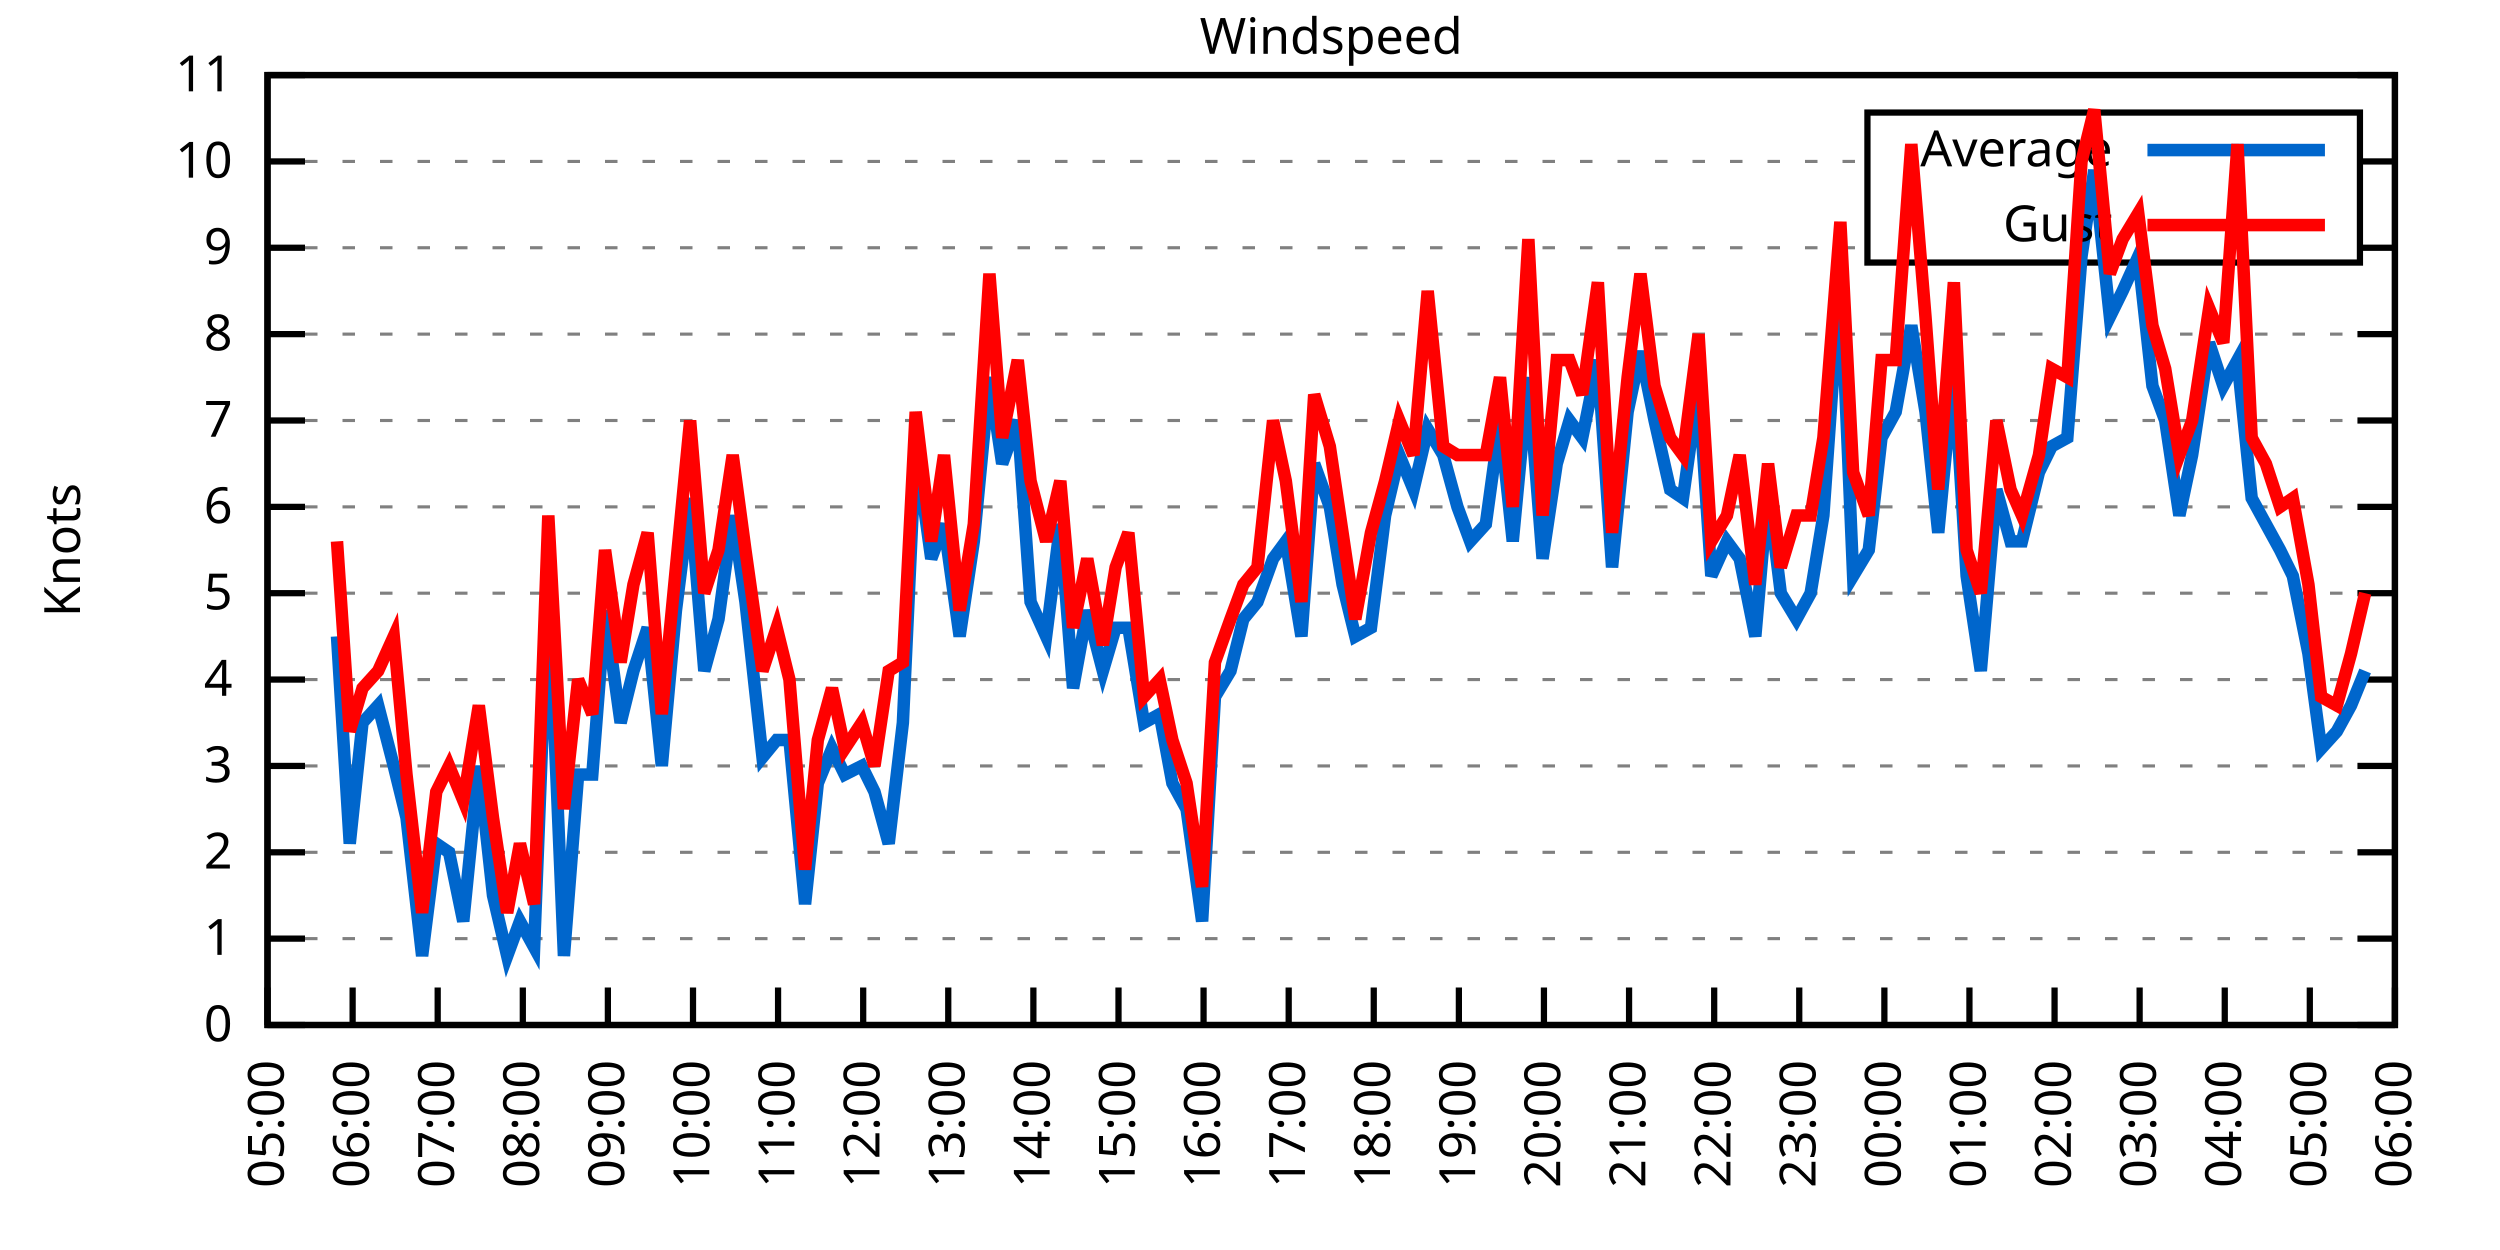
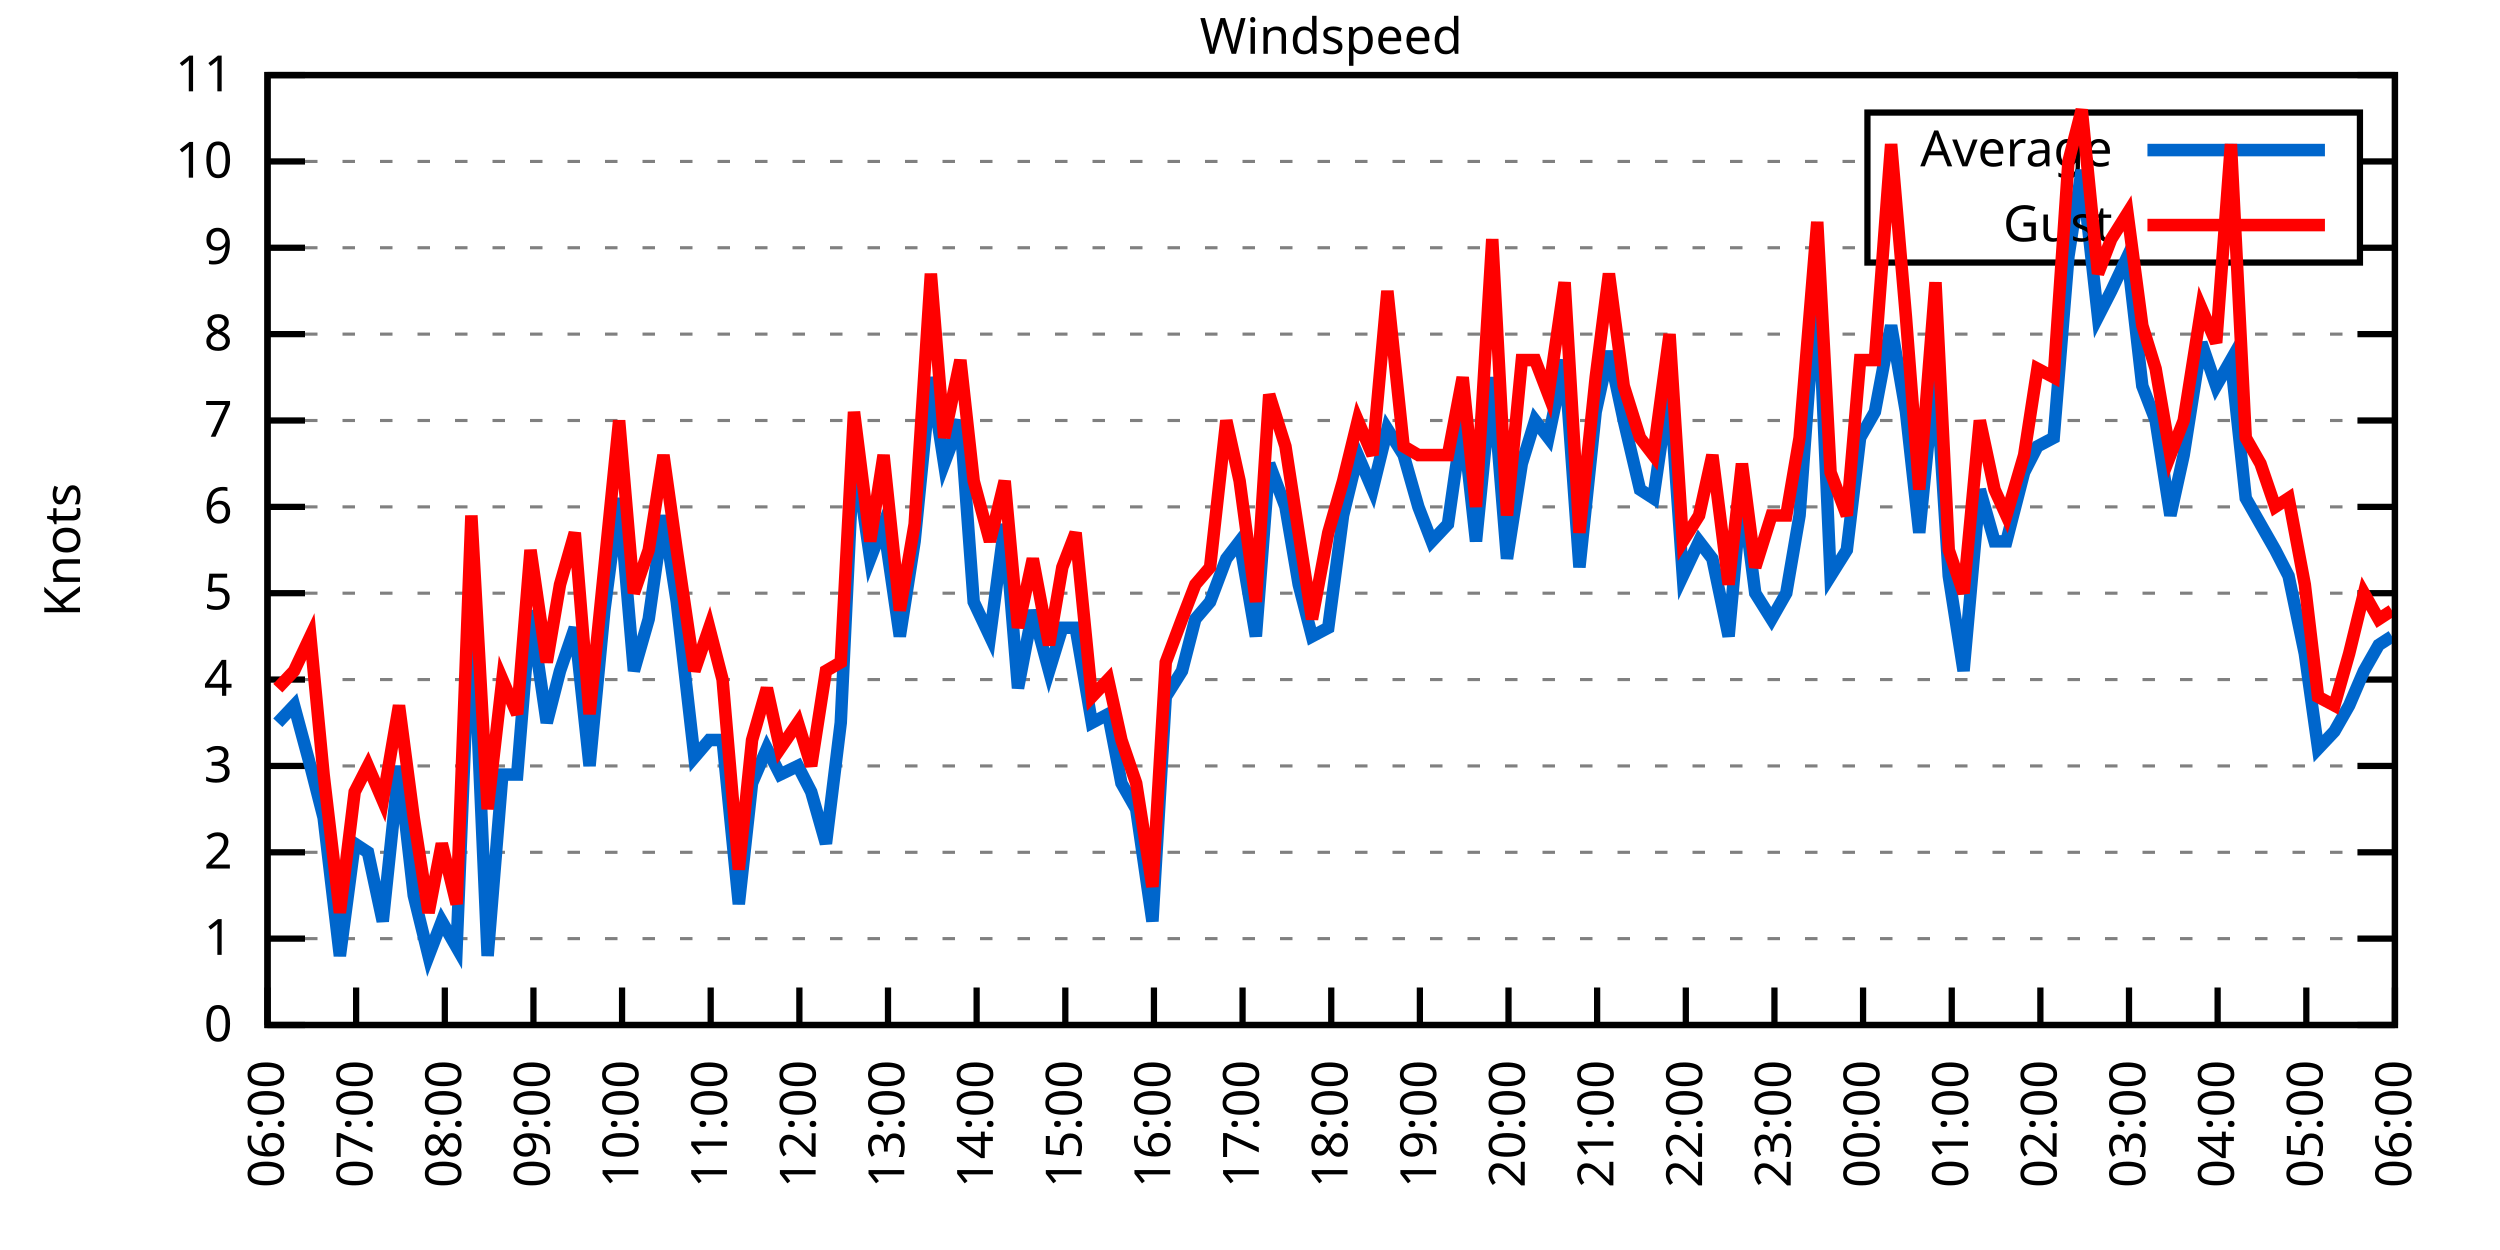
<svg xmlns="http://www.w3.org/2000/svg" xmlns:xlink="http://www.w3.org/1999/xlink" width="400" height="200" viewBox="0 0 400 200">
  <g id="gnuplot_canvas">
    <rect x="0" y="0" width="400" height="200" fill="none" />
    <defs>
      <circle id="gpDot" r="0.5" stroke-width="0.5" stroke="currentColor" />
      <path id="gpPt0" stroke-width="0.333" stroke="currentColor" d="M-1,0 h2 M0,-1 v2" />
      <path id="gpPt1" stroke-width="0.333" stroke="currentColor" d="M-1,-1 L1,1 M1,-1 L-1,1" />
      <path id="gpPt2" stroke-width="0.333" stroke="currentColor" d="M-1,0 L1,0 M0,-1 L0,1 M-1,-1 L1,1 M-1,1 L1,-1" />
      <rect id="gpPt3" stroke-width="0.333" stroke="currentColor" x="-1" y="-1" width="2" height="2" />
      <rect id="gpPt4" stroke-width="0.333" stroke="currentColor" fill="currentColor" x="-1" y="-1" width="2" height="2" />
      <circle id="gpPt5" stroke-width="0.333" stroke="currentColor" cx="0" cy="0" r="1" />
      <use xlink:href="#gpPt5" id="gpPt6" fill="currentColor" stroke="none" />
      <path id="gpPt7" stroke-width="0.333" stroke="currentColor" d="M0,-1.33 L-1.33,0.67 L1.33,0.67 z" />
      <use xlink:href="#gpPt7" id="gpPt8" fill="currentColor" stroke="none" />
      <use xlink:href="#gpPt7" id="gpPt9" stroke="currentColor" transform="rotate(180)" />
      <use xlink:href="#gpPt9" id="gpPt10" fill="currentColor" stroke="none" />
      <use xlink:href="#gpPt3" id="gpPt11" stroke="currentColor" transform="rotate(45)" />
      <use xlink:href="#gpPt11" id="gpPt12" fill="currentColor" stroke="none" />
      <path id="gpPt13" stroke-width="0.333" stroke="currentColor" d="M0,1.330 L1.265,0.411 L0.782,-1.067 L-0.782,-1.076 L-1.265,0.411 z" />
      <use xlink:href="#gpPt13" id="gpPt14" fill="currentColor" stroke="none" />
      <filter id="textbox" filterUnits="objectBoundingBox" x="0" y="0" height="1" width="1">
        <feFlood flood-color="white" flood-opacity="1" result="bgnd" />
        <feComposite in="SourceGraphic" in2="bgnd" operator="atop" />
      </filter>
      <filter id="greybox" filterUnits="objectBoundingBox" x="0" y="0" height="1" width="1">
        <feFlood flood-color="lightgrey" flood-opacity="1" result="grey" />
        <feComposite in="SourceGraphic" in2="grey" operator="atop" />
      </filter>
    </defs>
    <g fill="none" color="white" stroke="currentColor" stroke-width="1.00" stroke-linecap="butt" stroke-linejoin="miter">
</g>
    <g fill="none" color="black" stroke="currentColor" stroke-width="1.00" stroke-linecap="butt" stroke-linejoin="miter">
      <g stroke="none" shape-rendering="crispEdges">
        <polygon fill="rgb(255, 255, 255)" points="42.80,164.00 383.18,164.00 383.18,12.02 42.80,12.02 " />
      </g>
    </g>
    <g fill="none" color="black" stroke="currentColor" stroke-width="1.00" stroke-linecap="butt" stroke-linejoin="miter">
</g>
    <g fill="none" color="black" stroke="black" stroke-width="0.50" stroke-linecap="butt" stroke-linejoin="miter">
</g>
    <g fill="none" color="gray" stroke="currentColor" stroke-width="0.50" stroke-linecap="butt" stroke-linejoin="miter">
      <path stroke="gray" stroke-dasharray="2,4" class="gridline" d="M42.80,164.00 L383.19,164.00  " />
    </g>
    <g fill="none" color="gray" stroke="gray" stroke-width="1.00" stroke-linecap="butt" stroke-linejoin="miter">
</g>
    <g fill="none" color="black" stroke="currentColor" stroke-width="1.00" stroke-linecap="butt" stroke-linejoin="miter">
      <path stroke="black" d="M42.80,164.00 L48.80,164.00 M383.19,164.00 L377.19,164.00  " />
      <g transform="translate(37.20,166.60)" stroke="none" fill="black" font-family="Sans" font-size="8.00" text-anchor="end">
        <text>
          <tspan font-family="Sans"> 0</tspan>
        </text>
      </g>
    </g>
    <g fill="none" color="black" stroke="currentColor" stroke-width="1.00" stroke-linecap="butt" stroke-linejoin="miter">
</g>
    <g fill="none" color="black" stroke="black" stroke-width="0.50" stroke-linecap="butt" stroke-linejoin="miter">
</g>
    <g fill="none" color="gray" stroke="currentColor" stroke-width="0.50" stroke-linecap="butt" stroke-linejoin="miter">
      <path stroke="gray" stroke-dasharray="2,4" class="gridline" d="M42.80,150.18 L383.19,150.18  " />
    </g>
    <g fill="none" color="gray" stroke="gray" stroke-width="1.00" stroke-linecap="butt" stroke-linejoin="miter">
</g>
    <g fill="none" color="black" stroke="currentColor" stroke-width="1.00" stroke-linecap="butt" stroke-linejoin="miter">
      <path stroke="black" d="M42.80,150.18 L48.80,150.18 M383.19,150.18 L377.19,150.18  " />
      <g transform="translate(37.20,152.78)" stroke="none" fill="black" font-family="Sans" font-size="8.00" text-anchor="end">
        <text>
          <tspan font-family="Sans"> 1</tspan>
        </text>
      </g>
    </g>
    <g fill="none" color="black" stroke="currentColor" stroke-width="1.00" stroke-linecap="butt" stroke-linejoin="miter">
</g>
    <g fill="none" color="black" stroke="black" stroke-width="0.50" stroke-linecap="butt" stroke-linejoin="miter">
</g>
    <g fill="none" color="gray" stroke="currentColor" stroke-width="0.50" stroke-linecap="butt" stroke-linejoin="miter">
      <path stroke="gray" stroke-dasharray="2,4" class="gridline" d="M42.80,136.37 L383.19,136.37  " />
    </g>
    <g fill="none" color="gray" stroke="gray" stroke-width="1.00" stroke-linecap="butt" stroke-linejoin="miter">
</g>
    <g fill="none" color="black" stroke="currentColor" stroke-width="1.00" stroke-linecap="butt" stroke-linejoin="miter">
      <path stroke="black" d="M42.80,136.37 L48.80,136.37 M383.19,136.37 L377.19,136.37  " />
      <g transform="translate(37.20,138.97)" stroke="none" fill="black" font-family="Sans" font-size="8.00" text-anchor="end">
        <text>
          <tspan font-family="Sans"> 2</tspan>
        </text>
      </g>
    </g>
    <g fill="none" color="black" stroke="currentColor" stroke-width="1.00" stroke-linecap="butt" stroke-linejoin="miter">
</g>
    <g fill="none" color="black" stroke="black" stroke-width="0.50" stroke-linecap="butt" stroke-linejoin="miter">
</g>
    <g fill="none" color="gray" stroke="currentColor" stroke-width="0.50" stroke-linecap="butt" stroke-linejoin="miter">
      <path stroke="gray" stroke-dasharray="2,4" class="gridline" d="M42.80,122.55 L383.19,122.55  " />
    </g>
    <g fill="none" color="gray" stroke="gray" stroke-width="1.00" stroke-linecap="butt" stroke-linejoin="miter">
</g>
    <g fill="none" color="black" stroke="currentColor" stroke-width="1.00" stroke-linecap="butt" stroke-linejoin="miter">
      <path stroke="black" d="M42.80,122.55 L48.80,122.55 M383.19,122.55 L377.19,122.55  " />
      <g transform="translate(37.20,125.15)" stroke="none" fill="black" font-family="Sans" font-size="8.00" text-anchor="end">
        <text>
          <tspan font-family="Sans"> 3</tspan>
        </text>
      </g>
    </g>
    <g fill="none" color="black" stroke="currentColor" stroke-width="1.00" stroke-linecap="butt" stroke-linejoin="miter">
</g>
    <g fill="none" color="black" stroke="black" stroke-width="0.50" stroke-linecap="butt" stroke-linejoin="miter">
</g>
    <g fill="none" color="gray" stroke="currentColor" stroke-width="0.50" stroke-linecap="butt" stroke-linejoin="miter">
      <path stroke="gray" stroke-dasharray="2,4" class="gridline" d="M42.80,108.73 L383.19,108.73  " />
    </g>
    <g fill="none" color="gray" stroke="gray" stroke-width="1.00" stroke-linecap="butt" stroke-linejoin="miter">
</g>
    <g fill="none" color="black" stroke="currentColor" stroke-width="1.00" stroke-linecap="butt" stroke-linejoin="miter">
      <path stroke="black" d="M42.80,108.73 L48.80,108.73 M383.19,108.73 L377.19,108.73  " />
      <g transform="translate(37.20,111.33)" stroke="none" fill="black" font-family="Sans" font-size="8.00" text-anchor="end">
        <text>
          <tspan font-family="Sans"> 4</tspan>
        </text>
      </g>
    </g>
    <g fill="none" color="black" stroke="currentColor" stroke-width="1.00" stroke-linecap="butt" stroke-linejoin="miter">
</g>
    <g fill="none" color="black" stroke="black" stroke-width="0.50" stroke-linecap="butt" stroke-linejoin="miter">
</g>
    <g fill="none" color="gray" stroke="currentColor" stroke-width="0.50" stroke-linecap="butt" stroke-linejoin="miter">
      <path stroke="gray" stroke-dasharray="2,4" class="gridline" d="M42.80,94.91 L383.19,94.91  " />
    </g>
    <g fill="none" color="gray" stroke="gray" stroke-width="1.00" stroke-linecap="butt" stroke-linejoin="miter">
</g>
    <g fill="none" color="black" stroke="currentColor" stroke-width="1.00" stroke-linecap="butt" stroke-linejoin="miter">
      <path stroke="black" d="M42.80,94.91 L48.80,94.91 M383.19,94.91 L377.19,94.91  " />
      <g transform="translate(37.20,97.51)" stroke="none" fill="black" font-family="Sans" font-size="8.00" text-anchor="end">
        <text>
          <tspan font-family="Sans"> 5</tspan>
        </text>
      </g>
    </g>
    <g fill="none" color="black" stroke="currentColor" stroke-width="1.00" stroke-linecap="butt" stroke-linejoin="miter">
</g>
    <g fill="none" color="black" stroke="black" stroke-width="0.50" stroke-linecap="butt" stroke-linejoin="miter">
</g>
    <g fill="none" color="gray" stroke="currentColor" stroke-width="0.50" stroke-linecap="butt" stroke-linejoin="miter">
      <path stroke="gray" stroke-dasharray="2,4" class="gridline" d="M42.80,81.10 L383.19,81.10  " />
    </g>
    <g fill="none" color="gray" stroke="gray" stroke-width="1.00" stroke-linecap="butt" stroke-linejoin="miter">
</g>
    <g fill="none" color="black" stroke="currentColor" stroke-width="1.00" stroke-linecap="butt" stroke-linejoin="miter">
      <path stroke="black" d="M42.80,81.10 L48.80,81.10 M383.19,81.10 L377.19,81.10  " />
      <g transform="translate(37.20,83.70)" stroke="none" fill="black" font-family="Sans" font-size="8.00" text-anchor="end">
        <text>
          <tspan font-family="Sans"> 6</tspan>
        </text>
      </g>
    </g>
    <g fill="none" color="black" stroke="currentColor" stroke-width="1.00" stroke-linecap="butt" stroke-linejoin="miter">
</g>
    <g fill="none" color="black" stroke="black" stroke-width="0.50" stroke-linecap="butt" stroke-linejoin="miter">
</g>
    <g fill="none" color="gray" stroke="currentColor" stroke-width="0.50" stroke-linecap="butt" stroke-linejoin="miter">
      <path stroke="gray" stroke-dasharray="2,4" class="gridline" d="M42.80,67.28 L383.19,67.28  " />
    </g>
    <g fill="none" color="gray" stroke="gray" stroke-width="1.00" stroke-linecap="butt" stroke-linejoin="miter">
</g>
    <g fill="none" color="black" stroke="currentColor" stroke-width="1.00" stroke-linecap="butt" stroke-linejoin="miter">
      <path stroke="black" d="M42.80,67.28 L48.80,67.28 M383.19,67.28 L377.19,67.28  " />
      <g transform="translate(37.20,69.88)" stroke="none" fill="black" font-family="Sans" font-size="8.00" text-anchor="end">
        <text>
          <tspan font-family="Sans"> 7</tspan>
        </text>
      </g>
    </g>
    <g fill="none" color="black" stroke="currentColor" stroke-width="1.00" stroke-linecap="butt" stroke-linejoin="miter">
</g>
    <g fill="none" color="black" stroke="black" stroke-width="0.50" stroke-linecap="butt" stroke-linejoin="miter">
</g>
    <g fill="none" color="gray" stroke="currentColor" stroke-width="0.50" stroke-linecap="butt" stroke-linejoin="miter">
      <path stroke="gray" stroke-dasharray="2,4" class="gridline" d="M42.80,53.46 L383.19,53.46  " />
    </g>
    <g fill="none" color="gray" stroke="gray" stroke-width="1.00" stroke-linecap="butt" stroke-linejoin="miter">
</g>
    <g fill="none" color="black" stroke="currentColor" stroke-width="1.00" stroke-linecap="butt" stroke-linejoin="miter">
      <path stroke="black" d="M42.80,53.46 L48.80,53.46 M383.19,53.46 L377.19,53.46  " />
      <g transform="translate(37.20,56.06)" stroke="none" fill="black" font-family="Sans" font-size="8.00" text-anchor="end">
        <text>
          <tspan font-family="Sans"> 8</tspan>
        </text>
      </g>
    </g>
    <g fill="none" color="black" stroke="currentColor" stroke-width="1.00" stroke-linecap="butt" stroke-linejoin="miter">
</g>
    <g fill="none" color="black" stroke="black" stroke-width="0.50" stroke-linecap="butt" stroke-linejoin="miter">
</g>
    <g fill="none" color="gray" stroke="currentColor" stroke-width="0.50" stroke-linecap="butt" stroke-linejoin="miter">
      <path stroke="gray" stroke-dasharray="2,4" class="gridline" d="M42.80,39.64 L298.79,39.64 M377.59,39.64 L383.19,39.64  " />
    </g>
    <g fill="none" color="gray" stroke="gray" stroke-width="1.00" stroke-linecap="butt" stroke-linejoin="miter">
</g>
    <g fill="none" color="black" stroke="currentColor" stroke-width="1.00" stroke-linecap="butt" stroke-linejoin="miter">
      <path stroke="black" d="M42.80,39.64 L48.80,39.64 M383.19,39.64 L377.19,39.64  " />
      <g transform="translate(37.20,42.24)" stroke="none" fill="black" font-family="Sans" font-size="8.00" text-anchor="end">
        <text>
          <tspan font-family="Sans"> 9</tspan>
        </text>
      </g>
    </g>
    <g fill="none" color="black" stroke="currentColor" stroke-width="1.00" stroke-linecap="butt" stroke-linejoin="miter">
</g>
    <g fill="none" color="black" stroke="black" stroke-width="0.50" stroke-linecap="butt" stroke-linejoin="miter">
</g>
    <g fill="none" color="gray" stroke="currentColor" stroke-width="0.50" stroke-linecap="butt" stroke-linejoin="miter">
      <path stroke="gray" stroke-dasharray="2,4" class="gridline" d="M42.80,25.83 L298.79,25.83 M377.59,25.83 L383.19,25.83  " />
    </g>
    <g fill="none" color="gray" stroke="gray" stroke-width="1.00" stroke-linecap="butt" stroke-linejoin="miter">
</g>
    <g fill="none" color="black" stroke="currentColor" stroke-width="1.00" stroke-linecap="butt" stroke-linejoin="miter">
      <path stroke="black" d="M42.80,25.83 L48.80,25.83 M383.19,25.83 L377.19,25.83  " />
      <g transform="translate(37.20,28.43)" stroke="none" fill="black" font-family="Sans" font-size="8.00" text-anchor="end">
        <text>
          <tspan font-family="Sans"> 10</tspan>
        </text>
      </g>
    </g>
    <g fill="none" color="black" stroke="currentColor" stroke-width="1.00" stroke-linecap="butt" stroke-linejoin="miter">
</g>
    <g fill="none" color="black" stroke="black" stroke-width="0.50" stroke-linecap="butt" stroke-linejoin="miter">
</g>
    <g fill="none" color="gray" stroke="currentColor" stroke-width="0.50" stroke-linecap="butt" stroke-linejoin="miter">
      <path stroke="gray" stroke-dasharray="2,4" class="gridline" d="M42.80,12.01 L383.19,12.01  " />
    </g>
    <g fill="none" color="gray" stroke="gray" stroke-width="1.00" stroke-linecap="butt" stroke-linejoin="miter">
</g>
    <g fill="none" color="black" stroke="currentColor" stroke-width="1.00" stroke-linecap="butt" stroke-linejoin="miter">
      <path stroke="black" d="M42.80,12.01 L48.80,12.01 M383.19,12.01 L377.19,12.01  " />
      <g transform="translate(37.20,14.61)" stroke="none" fill="black" font-family="Sans" font-size="8.00" text-anchor="end">
        <text>
          <tspan font-family="Sans"> 11</tspan>
        </text>
      </g>
    </g>
    <g fill="none" color="black" stroke="currentColor" stroke-width="1.00" stroke-linecap="butt" stroke-linejoin="miter">
      <path stroke="black" d="M42.80,164.00 L42.80,158.00  " />
      <g transform="translate(45.40,169.60) rotate(270.00)" stroke="none" fill="black" font-family="Sans" font-size="8.00" text-anchor="end">
        <text>
-           <tspan font-family="Sans">05:00</tspan>
-         </text>
-       </g>
-     </g>
-     <g fill="none" color="black" stroke="currentColor" stroke-width="1.00" stroke-linecap="butt" stroke-linejoin="miter">
-       <path stroke="black" d="M56.42,164.00 L56.42,158.00  " />
-       <g transform="translate(59.02,169.60) rotate(270.00)" stroke="none" fill="black" font-family="Sans" font-size="8.00" text-anchor="end">
-         <text>
          <tspan font-family="Sans">06:00</tspan>
        </text>
      </g>
    </g>
    <g fill="none" color="black" stroke="currentColor" stroke-width="1.00" stroke-linecap="butt" stroke-linejoin="miter">
-       <path stroke="black" d="M70.03,164.00 L70.03,158.00  " />
-       <g transform="translate(72.63,169.60) rotate(270.00)" stroke="none" fill="black" font-family="Sans" font-size="8.00" text-anchor="end">
+       <path stroke="black" d="M56.98,164.00 L56.98,158.00  " />
+       <g transform="translate(59.58,169.60) rotate(270.00)" stroke="none" fill="black" font-family="Sans" font-size="8.00" text-anchor="end">
        <text>
          <tspan font-family="Sans">07:00</tspan>
        </text>
      </g>
    </g>
    <g fill="none" color="black" stroke="currentColor" stroke-width="1.00" stroke-linecap="butt" stroke-linejoin="miter">
-       <path stroke="black" d="M83.65,164.00 L83.65,158.00  " />
-       <g transform="translate(86.25,169.60) rotate(270.00)" stroke="none" fill="black" font-family="Sans" font-size="8.00" text-anchor="end">
+       <path stroke="black" d="M71.17,164.00 L71.17,158.00  " />
+       <g transform="translate(73.77,169.60) rotate(270.00)" stroke="none" fill="black" font-family="Sans" font-size="8.00" text-anchor="end">
        <text>
          <tspan font-family="Sans">08:00</tspan>
        </text>
      </g>
    </g>
    <g fill="none" color="black" stroke="currentColor" stroke-width="1.00" stroke-linecap="butt" stroke-linejoin="miter">
-       <path stroke="black" d="M97.26,164.00 L97.26,158.00  " />
-       <g transform="translate(99.86,169.60) rotate(270.00)" stroke="none" fill="black" font-family="Sans" font-size="8.00" text-anchor="end">
+       <path stroke="black" d="M85.35,164.00 L85.35,158.00  " />
+       <g transform="translate(87.95,169.60) rotate(270.00)" stroke="none" fill="black" font-family="Sans" font-size="8.00" text-anchor="end">
        <text>
          <tspan font-family="Sans">09:00</tspan>
        </text>
      </g>
    </g>
    <g fill="none" color="black" stroke="currentColor" stroke-width="1.00" stroke-linecap="butt" stroke-linejoin="miter">
-       <path stroke="black" d="M110.88,164.00 L110.88,158.00  " />
-       <g transform="translate(113.48,169.60) rotate(270.00)" stroke="none" fill="black" font-family="Sans" font-size="8.00" text-anchor="end">
+       <path stroke="black" d="M99.53,164.00 L99.53,158.00  " />
+       <g transform="translate(102.13,169.60) rotate(270.00)" stroke="none" fill="black" font-family="Sans" font-size="8.00" text-anchor="end">
        <text>
          <tspan font-family="Sans">10:00</tspan>
        </text>
      </g>
    </g>
    <g fill="none" color="black" stroke="currentColor" stroke-width="1.00" stroke-linecap="butt" stroke-linejoin="miter">
-       <path stroke="black" d="M124.49,164.00 L124.49,158.00  " />
-       <g transform="translate(127.09,169.60) rotate(270.00)" stroke="none" fill="black" font-family="Sans" font-size="8.00" text-anchor="end">
+       <path stroke="black" d="M113.71,164.00 L113.71,158.00  " />
+       <g transform="translate(116.31,169.60) rotate(270.00)" stroke="none" fill="black" font-family="Sans" font-size="8.00" text-anchor="end">
        <text>
          <tspan font-family="Sans">11:00</tspan>
        </text>
      </g>
    </g>
    <g fill="none" color="black" stroke="currentColor" stroke-width="1.00" stroke-linecap="butt" stroke-linejoin="miter">
-       <path stroke="black" d="M138.11,164.00 L138.11,158.00  " />
-       <g transform="translate(140.71,169.60) rotate(270.00)" stroke="none" fill="black" font-family="Sans" font-size="8.00" text-anchor="end">
+       <path stroke="black" d="M127.90,164.00 L127.90,158.00  " />
+       <g transform="translate(130.50,169.60) rotate(270.00)" stroke="none" fill="black" font-family="Sans" font-size="8.00" text-anchor="end">
        <text>
          <tspan font-family="Sans">12:00</tspan>
        </text>
      </g>
    </g>
    <g fill="none" color="black" stroke="currentColor" stroke-width="1.00" stroke-linecap="butt" stroke-linejoin="miter">
-       <path stroke="black" d="M151.72,164.00 L151.72,158.00  " />
-       <g transform="translate(154.32,169.60) rotate(270.00)" stroke="none" fill="black" font-family="Sans" font-size="8.00" text-anchor="end">
+       <path stroke="black" d="M142.08,164.00 L142.08,158.00  " />
+       <g transform="translate(144.68,169.60) rotate(270.00)" stroke="none" fill="black" font-family="Sans" font-size="8.00" text-anchor="end">
        <text>
          <tspan font-family="Sans">13:00</tspan>
        </text>
      </g>
    </g>
    <g fill="none" color="black" stroke="currentColor" stroke-width="1.00" stroke-linecap="butt" stroke-linejoin="miter">
-       <path stroke="black" d="M165.34,164.00 L165.34,158.00  " />
-       <g transform="translate(167.94,169.60) rotate(270.00)" stroke="none" fill="black" font-family="Sans" font-size="8.00" text-anchor="end">
+       <path stroke="black" d="M156.26,164.00 L156.26,158.00  " />
+       <g transform="translate(158.86,169.60) rotate(270.00)" stroke="none" fill="black" font-family="Sans" font-size="8.00" text-anchor="end">
        <text>
          <tspan font-family="Sans">14:00</tspan>
        </text>
      </g>
    </g>
    <g fill="none" color="black" stroke="currentColor" stroke-width="1.00" stroke-linecap="butt" stroke-linejoin="miter">
-       <path stroke="black" d="M178.96,164.00 L178.96,158.00  " />
-       <g transform="translate(181.56,169.60) rotate(270.00)" stroke="none" fill="black" font-family="Sans" font-size="8.00" text-anchor="end">
+       <path stroke="black" d="M170.45,164.00 L170.45,158.00  " />
+       <g transform="translate(173.05,169.60) rotate(270.00)" stroke="none" fill="black" font-family="Sans" font-size="8.00" text-anchor="end">
        <text>
          <tspan font-family="Sans">15:00</tspan>
        </text>
      </g>
    </g>
    <g fill="none" color="black" stroke="currentColor" stroke-width="1.00" stroke-linecap="butt" stroke-linejoin="miter">
-       <path stroke="black" d="M192.57,164.00 L192.57,158.00  " />
-       <g transform="translate(195.17,169.60) rotate(270.00)" stroke="none" fill="black" font-family="Sans" font-size="8.00" text-anchor="end">
+       <path stroke="black" d="M184.63,164.00 L184.63,158.00  " />
+       <g transform="translate(187.23,169.60) rotate(270.00)" stroke="none" fill="black" font-family="Sans" font-size="8.00" text-anchor="end">
        <text>
          <tspan font-family="Sans">16:00</tspan>
        </text>
      </g>
    </g>
    <g fill="none" color="black" stroke="currentColor" stroke-width="1.00" stroke-linecap="butt" stroke-linejoin="miter">
-       <path stroke="black" d="M206.19,164.00 L206.19,158.00  " />
-       <g transform="translate(208.79,169.60) rotate(270.00)" stroke="none" fill="black" font-family="Sans" font-size="8.00" text-anchor="end">
+       <path stroke="black" d="M198.81,164.00 L198.81,158.00  " />
+       <g transform="translate(201.41,169.60) rotate(270.00)" stroke="none" fill="black" font-family="Sans" font-size="8.00" text-anchor="end">
        <text>
          <tspan font-family="Sans">17:00</tspan>
        </text>
      </g>
    </g>
    <g fill="none" color="black" stroke="currentColor" stroke-width="1.00" stroke-linecap="butt" stroke-linejoin="miter">
-       <path stroke="black" d="M219.80,164.00 L219.80,158.00  " />
-       <g transform="translate(222.40,169.60) rotate(270.00)" stroke="none" fill="black" font-family="Sans" font-size="8.00" text-anchor="end">
+       <path stroke="black" d="M213.00,164.00 L213.00,158.00  " />
+       <g transform="translate(215.60,169.60) rotate(270.00)" stroke="none" fill="black" font-family="Sans" font-size="8.00" text-anchor="end">
        <text>
          <tspan font-family="Sans">18:00</tspan>
        </text>
      </g>
    </g>
    <g fill="none" color="black" stroke="currentColor" stroke-width="1.00" stroke-linecap="butt" stroke-linejoin="miter">
-       <path stroke="black" d="M233.42,164.00 L233.42,158.00  " />
-       <g transform="translate(236.02,169.60) rotate(270.00)" stroke="none" fill="black" font-family="Sans" font-size="8.00" text-anchor="end">
+       <path stroke="black" d="M227.18,164.00 L227.18,158.00  " />
+       <g transform="translate(229.78,169.60) rotate(270.00)" stroke="none" fill="black" font-family="Sans" font-size="8.00" text-anchor="end">
        <text>
          <tspan font-family="Sans">19:00</tspan>
        </text>
      </g>
    </g>
    <g fill="none" color="black" stroke="currentColor" stroke-width="1.00" stroke-linecap="butt" stroke-linejoin="miter">
-       <path stroke="black" d="M247.03,164.00 L247.03,158.00  " />
-       <g transform="translate(249.63,169.60) rotate(270.00)" stroke="none" fill="black" font-family="Sans" font-size="8.00" text-anchor="end">
+       <path stroke="black" d="M241.36,164.00 L241.36,158.00  " />
+       <g transform="translate(243.96,169.60) rotate(270.00)" stroke="none" fill="black" font-family="Sans" font-size="8.00" text-anchor="end">
        <text>
          <tspan font-family="Sans">20:00</tspan>
        </text>
      </g>
    </g>
    <g fill="none" color="black" stroke="currentColor" stroke-width="1.00" stroke-linecap="butt" stroke-linejoin="miter">
-       <path stroke="black" d="M260.65,164.00 L260.65,158.00  " />
-       <g transform="translate(263.25,169.60) rotate(270.00)" stroke="none" fill="black" font-family="Sans" font-size="8.00" text-anchor="end">
+       <path stroke="black" d="M255.54,164.00 L255.54,158.00  " />
+       <g transform="translate(258.14,169.60) rotate(270.00)" stroke="none" fill="black" font-family="Sans" font-size="8.00" text-anchor="end">
        <text>
          <tspan font-family="Sans">21:00</tspan>
        </text>
      </g>
    </g>
    <g fill="none" color="black" stroke="currentColor" stroke-width="1.00" stroke-linecap="butt" stroke-linejoin="miter">
-       <path stroke="black" d="M274.27,164.00 L274.27,158.00  " />
-       <g transform="translate(276.87,169.60) rotate(270.00)" stroke="none" fill="black" font-family="Sans" font-size="8.00" text-anchor="end">
+       <path stroke="black" d="M269.73,164.00 L269.73,158.00  " />
+       <g transform="translate(272.33,169.60) rotate(270.00)" stroke="none" fill="black" font-family="Sans" font-size="8.00" text-anchor="end">
        <text>
          <tspan font-family="Sans">22:00</tspan>
        </text>
      </g>
    </g>
    <g fill="none" color="black" stroke="currentColor" stroke-width="1.00" stroke-linecap="butt" stroke-linejoin="miter">
-       <path stroke="black" d="M287.88,164.00 L287.88,158.00  " />
-       <g transform="translate(290.48,169.60) rotate(270.00)" stroke="none" fill="black" font-family="Sans" font-size="8.00" text-anchor="end">
+       <path stroke="black" d="M283.91,164.00 L283.91,158.00  " />
+       <g transform="translate(286.51,169.60) rotate(270.00)" stroke="none" fill="black" font-family="Sans" font-size="8.00" text-anchor="end">
        <text>
          <tspan font-family="Sans">23:00</tspan>
        </text>
      </g>
    </g>
    <g fill="none" color="black" stroke="currentColor" stroke-width="1.00" stroke-linecap="butt" stroke-linejoin="miter">
-       <path stroke="black" d="M301.50,164.00 L301.50,158.00  " />
-       <g transform="translate(304.10,169.60) rotate(270.00)" stroke="none" fill="black" font-family="Sans" font-size="8.00" text-anchor="end">
+       <path stroke="black" d="M298.09,164.00 L298.09,158.00  " />
+       <g transform="translate(300.69,169.60) rotate(270.00)" stroke="none" fill="black" font-family="Sans" font-size="8.00" text-anchor="end">
        <text>
          <tspan font-family="Sans">00:00</tspan>
        </text>
      </g>
    </g>
    <g fill="none" color="black" stroke="currentColor" stroke-width="1.00" stroke-linecap="butt" stroke-linejoin="miter">
-       <path stroke="black" d="M315.11,164.00 L315.11,158.00  " />
-       <g transform="translate(317.71,169.60) rotate(270.00)" stroke="none" fill="black" font-family="Sans" font-size="8.00" text-anchor="end">
+       <path stroke="black" d="M312.28,164.00 L312.28,158.00  " />
+       <g transform="translate(314.88,169.60) rotate(270.00)" stroke="none" fill="black" font-family="Sans" font-size="8.00" text-anchor="end">
        <text>
          <tspan font-family="Sans">01:00</tspan>
        </text>
      </g>
    </g>
    <g fill="none" color="black" stroke="currentColor" stroke-width="1.00" stroke-linecap="butt" stroke-linejoin="miter">
-       <path stroke="black" d="M328.73,164.00 L328.73,158.00  " />
-       <g transform="translate(331.33,169.60) rotate(270.00)" stroke="none" fill="black" font-family="Sans" font-size="8.00" text-anchor="end">
+       <path stroke="black" d="M326.46,164.00 L326.46,158.00  " />
+       <g transform="translate(329.06,169.60) rotate(270.00)" stroke="none" fill="black" font-family="Sans" font-size="8.00" text-anchor="end">
        <text>
          <tspan font-family="Sans">02:00</tspan>
        </text>
      </g>
    </g>
    <g fill="none" color="black" stroke="currentColor" stroke-width="1.00" stroke-linecap="butt" stroke-linejoin="miter">
-       <path stroke="black" d="M342.34,164.00 L342.34,158.00  " />
-       <g transform="translate(344.94,169.60) rotate(270.00)" stroke="none" fill="black" font-family="Sans" font-size="8.00" text-anchor="end">
+       <path stroke="black" d="M340.64,164.00 L340.64,158.00  " />
+       <g transform="translate(343.24,169.60) rotate(270.00)" stroke="none" fill="black" font-family="Sans" font-size="8.00" text-anchor="end">
        <text>
          <tspan font-family="Sans">03:00</tspan>
        </text>
      </g>
    </g>
    <g fill="none" color="black" stroke="currentColor" stroke-width="1.00" stroke-linecap="butt" stroke-linejoin="miter">
-       <path stroke="black" d="M355.96,164.00 L355.96,158.00  " />
-       <g transform="translate(358.56,169.60) rotate(270.00)" stroke="none" fill="black" font-family="Sans" font-size="8.00" text-anchor="end">
+       <path stroke="black" d="M354.82,164.00 L354.82,158.00  " />
+       <g transform="translate(357.42,169.60) rotate(270.00)" stroke="none" fill="black" font-family="Sans" font-size="8.00" text-anchor="end">
        <text>
          <tspan font-family="Sans">04:00</tspan>
        </text>
      </g>
    </g>
    <g fill="none" color="black" stroke="currentColor" stroke-width="1.00" stroke-linecap="butt" stroke-linejoin="miter">
-       <path stroke="black" d="M369.57,164.00 L369.57,158.00  " />
-       <g transform="translate(372.17,169.60) rotate(270.00)" stroke="none" fill="black" font-family="Sans" font-size="8.00" text-anchor="end">
+       <path stroke="black" d="M369.01,164.00 L369.01,158.00  " />
+       <g transform="translate(371.61,169.60) rotate(270.00)" stroke="none" fill="black" font-family="Sans" font-size="8.00" text-anchor="end">
        <text>
          <tspan font-family="Sans">05:00</tspan>
        </text>
      </g>
    </g>
    <g fill="none" color="black" stroke="currentColor" stroke-width="1.00" stroke-linecap="butt" stroke-linejoin="miter">
      <path stroke="black" d="M383.19,164.00 L383.19,158.00  " />
      <g transform="translate(385.79,169.60) rotate(270.00)" stroke="none" fill="black" font-family="Sans" font-size="8.00" text-anchor="end">
        <text>
          <tspan font-family="Sans">06:00</tspan>
        </text>
      </g>
    </g>
    <g fill="none" color="black" stroke="currentColor" stroke-width="1.00" stroke-linecap="butt" stroke-linejoin="miter">
</g>
    <g fill="none" color="black" stroke="currentColor" stroke-width="1.00" stroke-linecap="butt" stroke-linejoin="miter">
      <path stroke="black" d="M42.80,12.01 L42.80,164.00 L383.19,164.00 L383.19,12.01 L42.80,12.01 Z  " />
    </g>
    <g fill="none" color="black" stroke="currentColor" stroke-width="1.00" stroke-linecap="butt" stroke-linejoin="miter">
</g>
    <g fill="none" color="black" stroke="currentColor" stroke-width="1.00" stroke-linecap="butt" stroke-linejoin="miter">
      <path stroke="black" d="M298.79,42.01 L298.79,18.01 L377.59,18.01 L377.59,42.01 L298.79,42.01 Z  " />
    </g>
    <g id="Windspeed_plot_1">
      <g fill="none" color="white" stroke="black" stroke-width="2.00" stroke-linecap="butt" stroke-linejoin="miter">
</g>
      <g fill="none" color="black" stroke="currentColor" stroke-width="2.00" stroke-linecap="butt" stroke-linejoin="miter">
        <g transform="translate(337.99,26.61)" stroke="none" fill="black" font-family="Sans" font-size="8.00" text-anchor="end">
          <text>
            <tspan font-family="Sans">Average</tspan>
          </text>
        </g>
      </g>
      <g fill="none" color="black" stroke="currentColor" stroke-width="2.00" stroke-linecap="butt" stroke-linejoin="miter">
-         <path stroke="rgb(  0, 102, 204)" d="M343.59,24.01 L371.99,24.01 M53.92,101.82 L55.96,134.98 L58.00,115.64 L60.50,112.88 L63.00,122.55 L65.04,130.84   L67.54,152.95 L69.80,134.98 L71.85,136.37 L74.12,147.42 L76.61,122.55 L78.88,143.27 L81.15,152.95 L83.19,147.42   L85.46,151.56 L87.73,93.53 L90.23,152.95 L92.50,123.93 L94.77,123.93 L96.81,97.68 L99.30,115.64 L101.35,107.35   L103.62,100.44 L105.89,122.55 L108.15,97.68 L110.42,79.71 L112.69,107.35 L114.96,99.06 L117.23,82.48 L119.27,96.30   L122.00,121.17 L124.27,118.40 L126.31,118.40 L128.81,144.66 L130.85,125.31 L133.12,119.78 L135.16,123.93 L137.88,122.55   L139.92,126.69 L142.19,134.98 L144.46,115.64 L146.51,71.42 L149.00,89.39 L151.04,83.86 L153.54,101.82 L155.81,86.62   L158.31,60.37 L160.35,74.19 L162.84,67.28 L164.89,96.30 L167.38,101.82 L169.65,83.86 L171.69,110.11 L173.96,97.68   L176.46,107.35 L178.50,100.44 L180.54,100.44 L183.04,115.64 L185.54,114.26 L187.58,125.31 L189.85,129.46 L192.34,147.42   L194.39,111.49 L196.88,107.35 L198.93,99.06 L201.19,96.30 L203.69,89.39 L205.73,86.62 L208.23,101.82 L210.27,74.19   L212.77,81.10 L214.81,93.53 L216.85,101.82 L219.35,100.44 L221.62,82.48 L223.89,72.81 L226.16,78.33 L228.43,68.66   L230.92,72.81 L233.19,81.10 L235.23,86.62 L237.73,83.86 L240.00,67.28 L242.04,86.62 L244.54,60.37 L246.81,89.39   L249.08,74.19 L251.12,67.28 L253.16,70.04 L255.66,57.61 L257.93,90.77 L260.42,65.90 L262.47,56.23 L264.73,67.28   L267.23,78.33 L269.27,79.71 L271.77,61.75 L273.81,92.15 L276.31,86.62 L278.35,89.39 L280.85,101.82 L282.89,78.33   L284.93,94.91 L287.43,99.06 L289.70,94.91 L291.74,82.48 L294.46,43.79 L296.50,92.15 L299.00,88.00 L301.04,70.04   L303.31,65.90 L305.81,52.08 L308.08,65.90 L310.12,85.24 L312.62,58.99 L314.66,92.15 L316.93,107.35 L319.42,78.33   L321.69,86.62 L323.51,86.62 L326.23,75.57 L328.27,71.42 L330.77,70.04 L333.04,41.03 L335.08,27.21 L337.58,50.70   L339.62,46.55 L342.12,41.03 L344.39,61.75 L346.43,67.28 L348.70,82.48 L350.74,72.81 L353.46,54.84 L355.73,61.75   L358.00,57.61 L360.27,79.71 L362.54,83.86 L364.81,88.00 L366.85,92.15 L369.35,104.59 L371.39,119.78 L373.89,117.02   L376.16,112.88 L378.42,107.35  " />
+         <path stroke="rgb(  0, 102, 204)" d="M343.59,24.01 L371.99,24.01 M44.45,115.64 L47.05,112.88 L49.66,122.55 L51.78,130.84 L54.38,152.95 L56.75,134.98   L58.87,136.37 L61.24,147.42 L63.84,122.55 L66.20,143.27 L68.57,152.95 L70.69,147.42 L73.06,151.56 L75.42,93.53   L78.02,152.95 L80.38,123.93 L82.75,123.93 L84.88,97.68 L87.48,115.64 L89.60,107.35 L91.97,100.44 L94.33,122.55   L96.70,97.68 L99.06,79.71 L101.42,107.35 L103.79,99.06 L106.15,82.48 L108.28,96.30 L111.11,121.17 L113.48,118.40   L115.61,118.40 L118.21,144.66 L120.33,125.31 L122.70,119.78 L124.82,123.93 L127.66,122.55 L129.79,126.69 L132.15,134.98   L134.52,115.64 L136.64,71.42 L139.24,89.39 L141.37,83.86 L143.97,101.82 L146.34,86.62 L148.94,60.37 L151.06,74.19   L153.66,67.28 L155.79,96.30 L158.39,101.82 L160.75,83.86 L162.88,110.11 L165.25,97.68 L167.85,107.35 L169.97,100.44   L172.10,100.44 L174.70,115.64 L177.30,114.26 L179.43,125.31 L181.79,129.46 L184.39,147.42 L186.52,111.49 L189.12,107.35   L191.25,99.06 L193.61,96.30 L196.21,89.39 L198.34,86.62 L200.94,101.82 L203.07,74.19 L205.67,81.10 L207.79,93.53   L209.92,101.82 L212.52,100.44 L214.89,82.48 L217.25,72.81 L219.61,78.33 L221.98,68.66 L224.58,72.81 L226.94,81.10   L229.07,86.62 L231.67,83.86 L234.03,67.28 L236.16,86.62 L238.76,60.37 L241.12,89.39 L243.49,74.19 L245.62,67.28   L247.74,70.04 L250.34,57.61 L252.71,90.77 L255.31,65.90 L257.43,56.23 L259.80,67.28 L262.40,78.33 L264.53,79.71   L267.13,61.75 L269.25,92.15 L271.85,86.62 L273.98,89.39 L276.58,101.82 L278.71,78.33 L280.84,94.91 L283.44,99.06   L285.80,94.91 L287.93,82.48 L290.76,43.79 L292.89,92.15 L295.49,88.00 L297.62,70.04 L299.98,65.90 L302.58,52.08   L304.95,65.90 L307.08,85.24 L309.68,58.99 L311.80,92.15 L314.17,107.35 L316.77,78.33 L319.13,86.62 L321.02,86.62   L323.86,75.57 L325.99,71.42 L328.59,70.04 L330.95,41.03 L333.08,27.21 L335.68,50.70 L337.80,46.55 L340.40,41.03   L342.77,61.75 L344.90,67.28 L347.26,82.48 L349.39,72.81 L352.22,54.84 L354.59,61.75 L356.95,57.61 L359.32,79.71   L361.68,83.86 L364.04,88.00 L366.17,92.15 L368.77,104.59 L370.90,119.78 L373.50,117.02 L375.86,112.88 L378.23,107.35   L380.59,103.20 L382.72,101.82  " />
      </g>
    </g>
    <g id="Windspeed_plot_2">
      <g fill="none" color="black" stroke="currentColor" stroke-width="2.00" stroke-linecap="butt" stroke-linejoin="miter">
        <g transform="translate(337.99,38.61)" stroke="none" fill="black" font-family="Sans" font-size="8.00" text-anchor="end">
          <text>
            <tspan font-family="Sans">Gust</tspan>
          </text>
        </g>
      </g>
      <g fill="none" color="black" stroke="currentColor" stroke-width="2.00" stroke-linecap="butt" stroke-linejoin="miter">
-         <path stroke="rgb(255,   0,   0)" d="M343.59,36.01 L371.99,36.01 M53.92,86.62 L55.96,117.02 L58.00,110.11 L60.50,107.35 L63.00,101.82 L65.04,123.93   L67.54,146.04 L69.80,126.69 L71.85,122.55 L74.12,128.08 L76.61,112.88 L78.88,130.84 L81.15,146.04 L83.19,134.98   L85.46,144.66 L87.73,82.48 L90.23,129.46 L92.50,108.73 L94.77,114.26 L96.81,88.00 L99.30,105.97 L101.35,93.53   L103.62,85.24 L105.89,114.26 L108.15,90.77 L110.42,67.28 L112.69,94.91 L114.96,88.00 L117.23,72.81 L119.27,88.00   L122.00,107.35 L124.27,100.44 L126.31,108.73 L128.81,139.13 L130.85,118.40 L133.12,110.11 L135.16,119.78 L137.88,115.64   L139.92,122.55 L142.19,107.35 L144.46,105.97 L146.51,65.90 L149.00,86.62 L151.04,72.81 L153.54,97.68 L155.81,83.86   L158.31,43.79 L160.35,70.04 L162.84,57.61 L164.89,76.95 L167.38,86.62 L169.65,76.95 L171.69,100.44 L173.96,89.39   L176.46,103.20 L178.50,90.77 L180.54,85.24 L183.04,111.49 L185.54,108.73 L187.58,118.40 L189.85,125.31 L192.34,141.89   L194.39,105.97 L196.88,99.06 L198.93,93.53 L201.19,90.77 L203.69,67.28 L205.73,76.95 L208.23,96.30 L210.27,63.13   L212.77,71.42 L214.81,85.24 L216.85,99.06 L219.35,85.24 L221.62,76.95 L223.89,67.28 L226.16,72.81 L228.43,46.55   L230.92,71.42 L233.19,72.81 L235.23,72.81 L237.73,72.81 L240.00,60.37 L242.04,81.10 L244.54,38.26 L246.81,82.48   L249.08,57.61 L251.12,57.61 L253.16,63.13 L255.66,45.17 L257.93,85.24 L260.42,60.37 L262.47,43.79 L264.73,61.75   L267.23,70.04 L269.27,72.81 L271.77,53.46 L273.81,86.62 L276.31,82.48 L278.35,72.81 L280.85,93.53 L282.89,74.19   L284.93,90.77 L287.43,82.48 L289.70,82.48 L291.74,70.04 L294.46,35.50 L296.50,75.57 L299.00,82.48 L301.04,57.61   L303.31,57.61 L305.81,23.06 L308.08,50.70 L310.12,78.33 L312.62,45.17 L314.66,88.00 L316.93,94.91 L319.42,67.28   L321.69,78.33 L323.51,82.48 L326.23,72.81 L328.27,58.99 L330.77,60.37 L333.04,25.83 L335.08,17.54 L337.58,43.79   L339.62,38.26 L342.12,34.12 L344.39,52.08 L346.43,58.99 L348.70,72.81 L350.74,67.28 L353.46,49.32 L355.73,54.84   L358.00,23.06 L360.27,70.04 L362.54,74.19 L364.81,81.10 L366.85,79.71 L369.35,93.53 L371.39,111.49 L373.89,112.88   L376.16,104.59 L378.42,94.91  " />
+         <path stroke="rgb(255,   0,   0)" d="M343.59,36.01 L371.99,36.01 M44.45,110.11 L47.05,107.35 L49.66,101.82 L51.78,123.93 L54.38,146.04 L56.75,126.69   L58.87,122.55 L61.24,128.08 L63.84,112.88 L66.20,130.84 L68.57,146.04 L70.69,134.98 L73.06,144.66 L75.42,82.48   L78.02,129.46 L80.38,108.73 L82.75,114.26 L84.88,88.00 L87.48,105.97 L89.60,93.53 L91.97,85.24 L94.33,114.26   L96.70,90.77 L99.06,67.28 L101.42,94.91 L103.79,88.00 L106.15,72.81 L108.28,88.00 L111.11,107.35 L113.48,100.44   L115.61,108.73 L118.21,139.13 L120.33,118.40 L122.70,110.11 L124.82,119.78 L127.66,115.64 L129.79,122.55 L132.15,107.35   L134.52,105.97 L136.64,65.90 L139.24,86.62 L141.37,72.81 L143.97,97.68 L146.34,83.86 L148.94,43.79 L151.06,70.04   L153.66,57.61 L155.79,76.95 L158.39,86.62 L160.75,76.95 L162.88,100.44 L165.25,89.39 L167.85,103.20 L169.97,90.77   L172.10,85.24 L174.70,111.49 L177.30,108.73 L179.43,118.40 L181.79,125.31 L184.39,141.89 L186.52,105.97 L189.12,99.06   L191.25,93.53 L193.61,90.77 L196.21,67.28 L198.34,76.95 L200.94,96.30 L203.07,63.13 L205.67,71.42 L207.79,85.24   L209.92,99.06 L212.52,85.24 L214.89,76.95 L217.25,67.28 L219.61,72.81 L221.98,46.55 L224.58,71.42 L226.94,72.81   L229.07,72.81 L231.67,72.81 L234.03,60.37 L236.16,81.10 L238.76,38.26 L241.12,82.48 L243.49,57.61 L245.62,57.61   L247.74,63.13 L250.34,45.17 L252.71,85.24 L255.31,60.37 L257.43,43.79 L259.80,61.75 L262.40,70.04 L264.53,72.81   L267.13,53.46 L269.25,86.62 L271.85,82.48 L273.98,72.81 L276.58,93.53 L278.71,74.19 L280.84,90.77 L283.44,82.48   L285.80,82.48 L287.93,70.04 L290.76,35.50 L292.89,75.57 L295.49,82.48 L297.62,57.61 L299.98,57.61 L302.58,23.06   L304.95,50.70 L307.08,78.33 L309.68,45.17 L311.80,88.00 L314.17,94.91 L316.77,67.28 L319.13,78.33 L321.02,82.48   L323.86,72.81 L325.99,58.99 L328.59,60.37 L330.95,25.83 L333.08,17.54 L335.68,43.79 L337.80,38.26 L340.40,34.12   L342.77,52.08 L344.90,58.99 L347.26,72.81 L349.39,67.28 L352.22,49.32 L354.59,54.84 L356.95,23.06 L359.32,70.04   L361.68,74.19 L364.04,81.10 L366.17,79.71 L368.77,93.53 L370.90,111.49 L373.50,112.88 L375.86,104.59 L378.23,94.91   L380.59,99.06 L382.72,97.68  " />
      </g>
    </g>
    <g fill="none" color="black" stroke="currentColor" stroke-width="2.00" stroke-linecap="butt" stroke-linejoin="miter">
</g>
    <g fill="none" color="black" stroke="black" stroke-width="1.00" stroke-linecap="butt" stroke-linejoin="miter">
</g>
    <g fill="none" color="black" stroke="currentColor" stroke-width="1.00" stroke-linecap="butt" stroke-linejoin="miter">
      <path stroke="black" d="M42.80,12.01 L42.80,164.00 L383.19,164.00 L383.19,12.01 L42.80,12.01 Z  " />
      <g transform="translate(12.80,88.01) rotate(270.00)" stroke="none" fill="black" font-family="Sans" font-size="8.00" text-anchor="middle">
        <text>
          <tspan font-family="Sans">Knots</tspan>
        </text>
      </g>
    </g>
    <g fill="none" color="black" stroke="currentColor" stroke-width="1.00" stroke-linecap="butt" stroke-linejoin="miter">
</g>
    <g fill="none" color="black" stroke="currentColor" stroke-width="1.00" stroke-linecap="butt" stroke-linejoin="miter">
      <g transform="translate(212.99,8.61)" stroke="none" fill="black" font-family="Sans" font-size="8.00" text-anchor="middle">
        <text>
          <tspan font-family="Sans">Windspeed</tspan>
        </text>
      </g>
    </g>
    <g fill="none" color="black" stroke="currentColor" stroke-width="1.00" stroke-linecap="butt" stroke-linejoin="miter">
</g>
  </g>
</svg>
